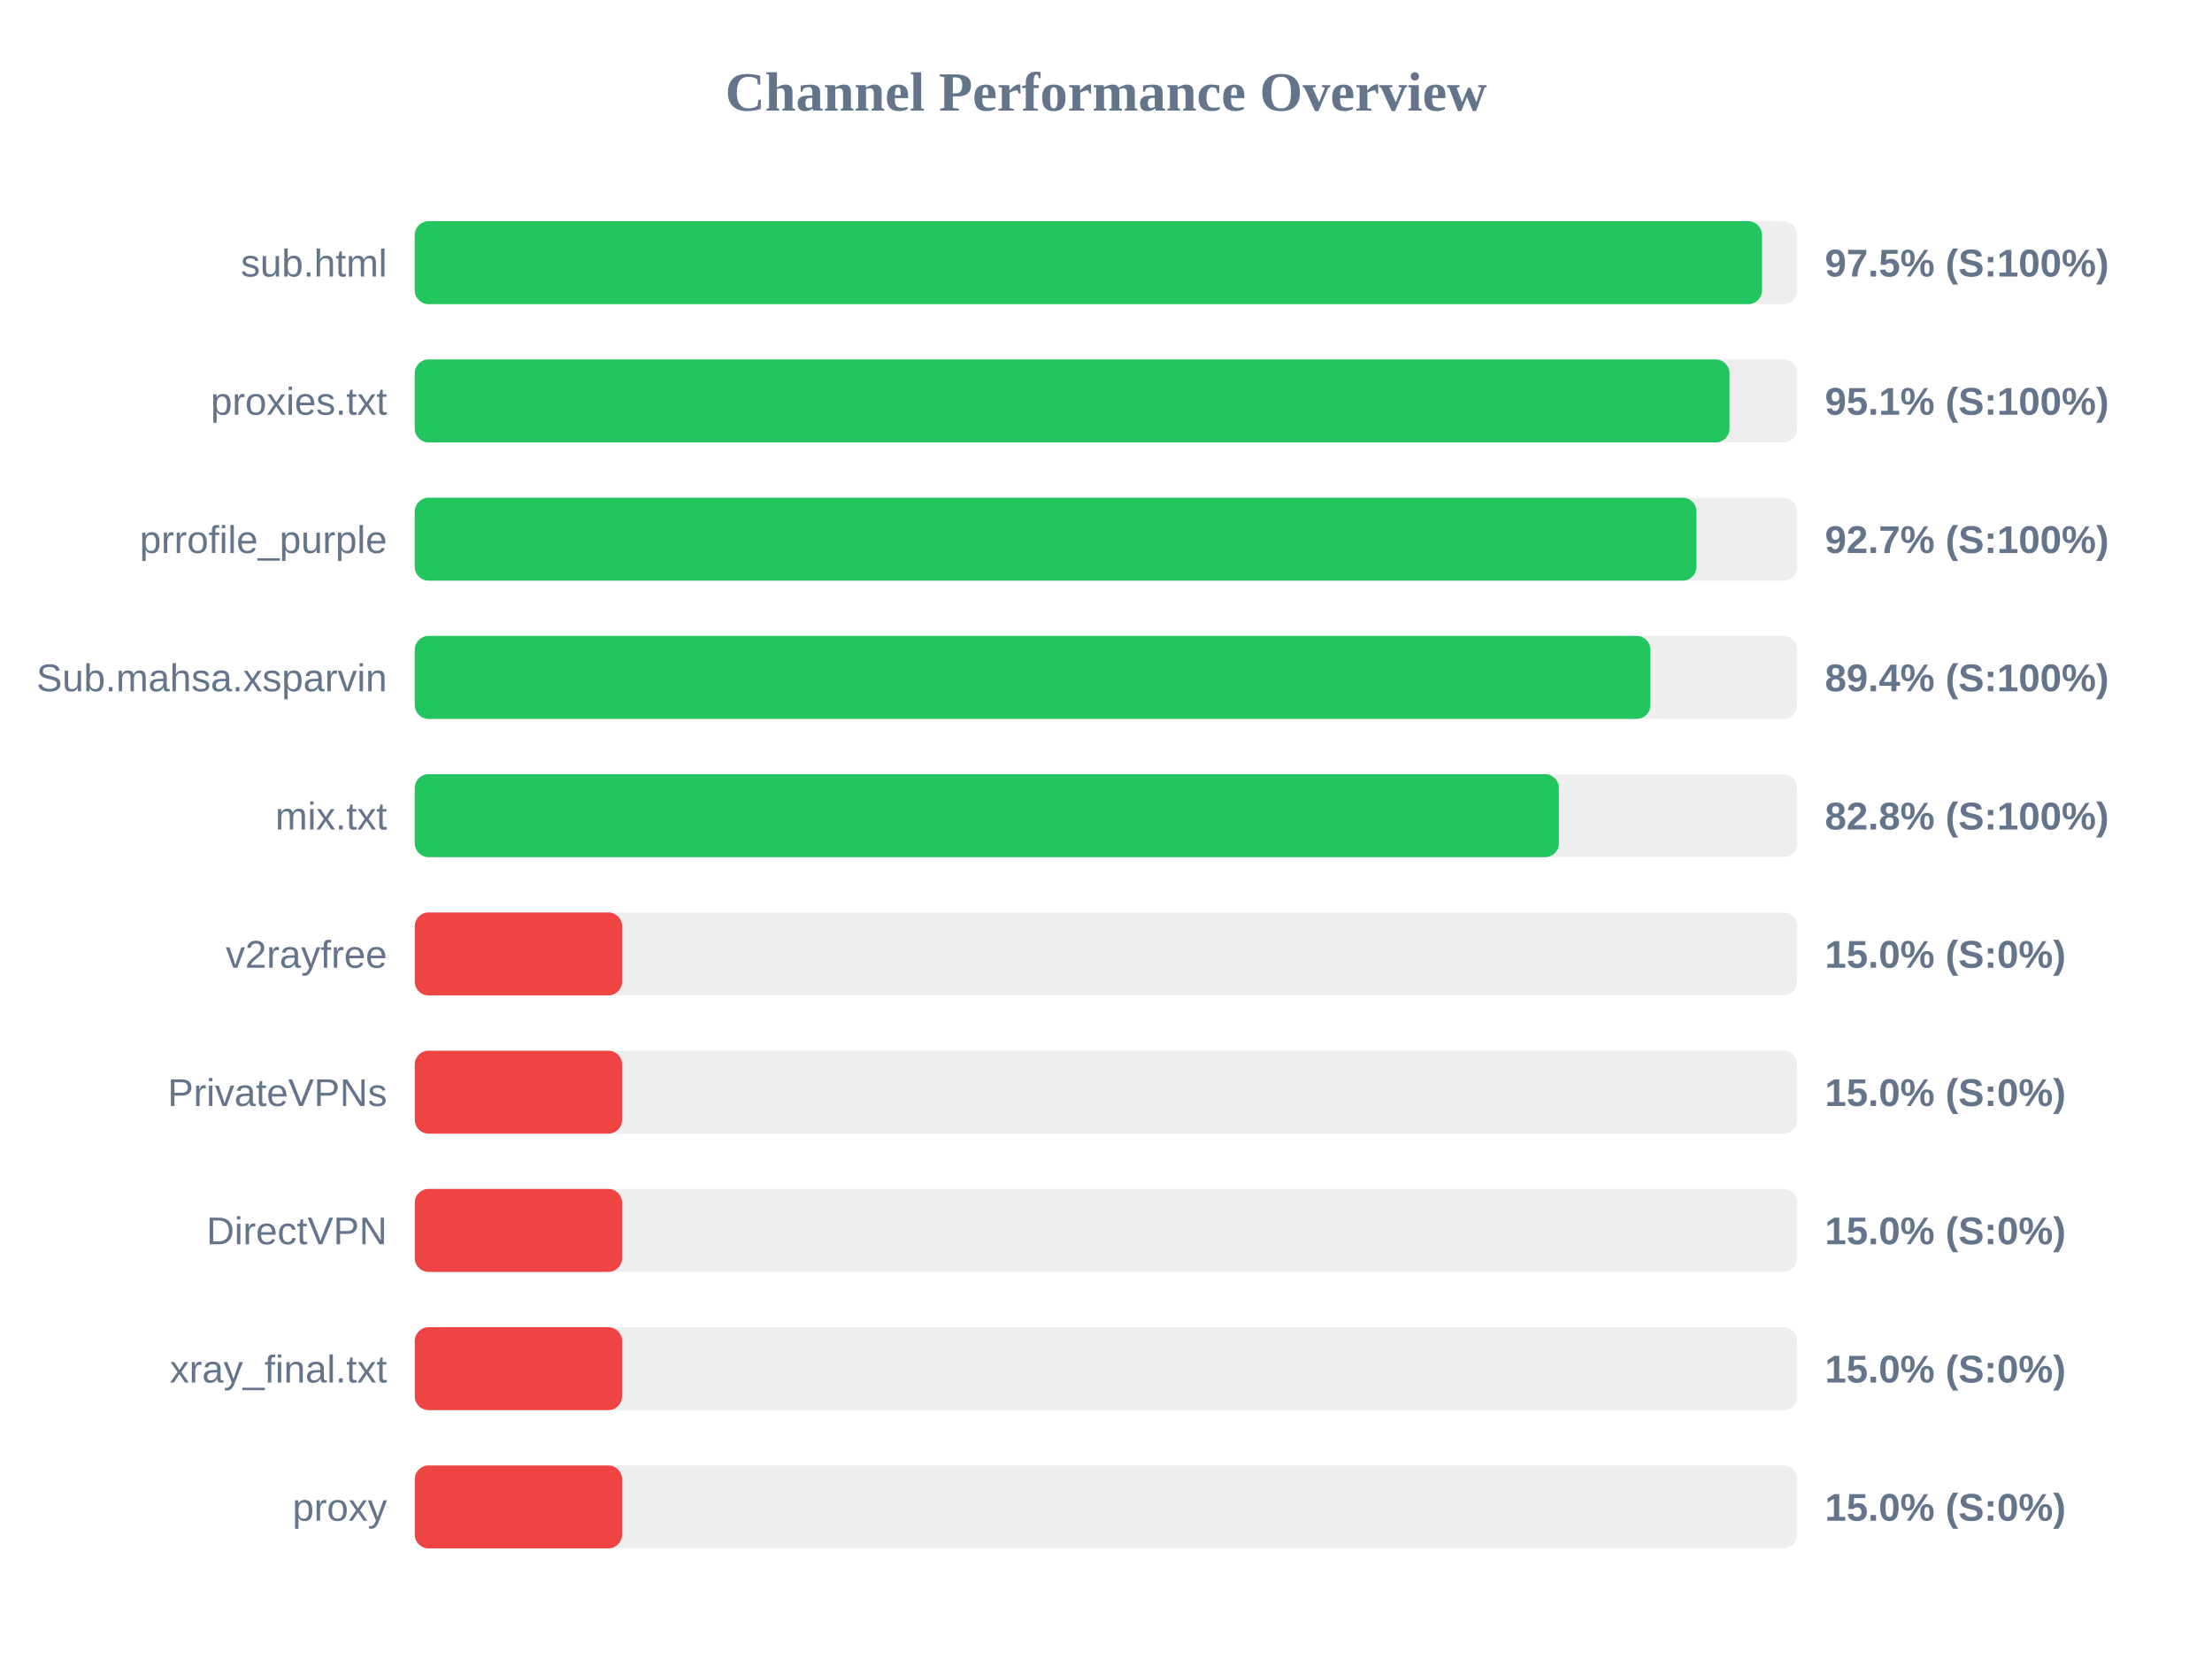
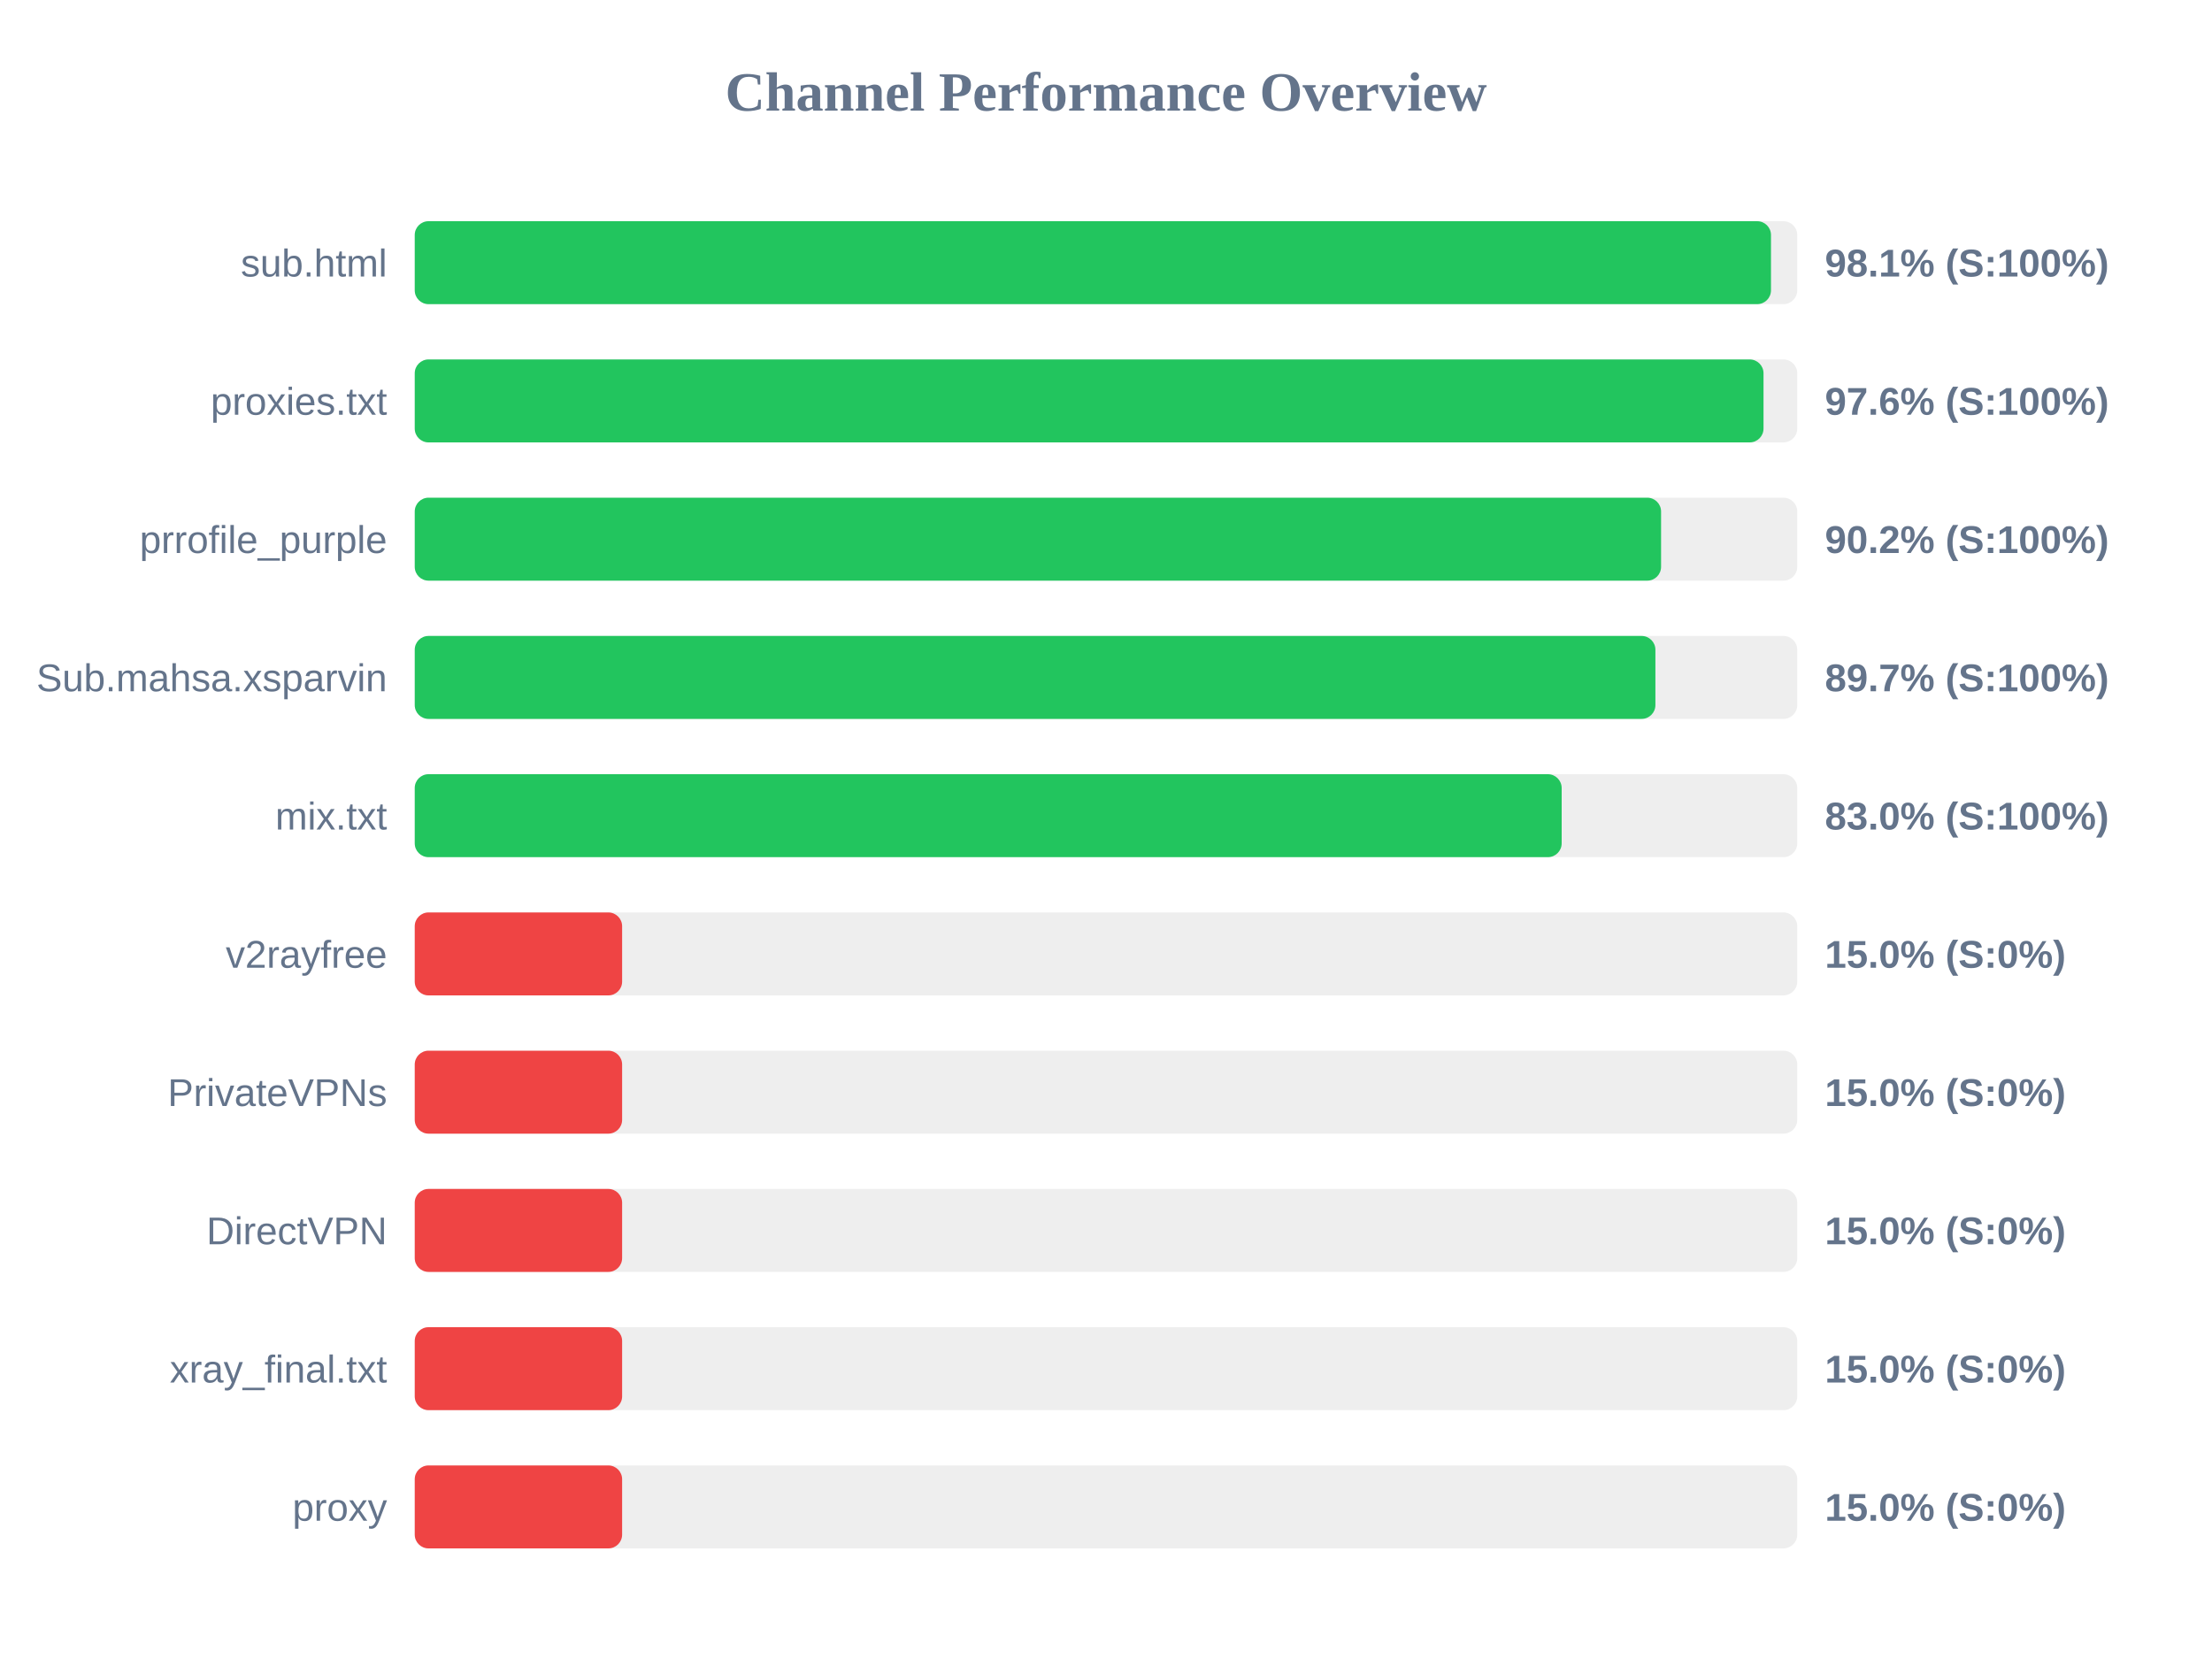
<svg xmlns="http://www.w3.org/2000/svg" width="800" height="600" version="1.1">
  <style>
        .row { font: 14px Arial; fill: #64748b; }
        .score { font: bold 14px Arial; fill: #64748b; }
    </style>
  <text x="400" y="40" text-anchor="middle" font-size="20px" font-weight="bold" fill="#64748b">Channel Performance Overview</text>
  <rect x="150" y="80" width="500" height="30" fill="#eee" rx="5" />
-   <rect x="150" y="80" width="487.25" height="30" fill="#22c55e" rx="5" />
+   <rect x="150" y="80" width="490.5" height="30" fill="#22c55e" rx="5" />
  <text x="140" y="100" text-anchor="end" class="row">sub.html</text>
-   <text x="660" y="100" text-anchor="start" class="score">97.5% (S:100%)</text>
+   <text x="660" y="100" text-anchor="start" class="score">98.1% (S:100%)</text>
  <rect x="150" y="130" width="500" height="30" fill="#eee" rx="5" />
-   <rect x="150" y="130" width="475.5" height="30" fill="#22c55e" rx="5" />
+   <rect x="150" y="130" width="487.8" height="30" fill="#22c55e" rx="5" />
  <text x="140" y="150" text-anchor="end" class="row">proxies.txt</text>
-   <text x="660" y="150" text-anchor="start" class="score">95.1% (S:100%)</text>
+   <text x="660" y="150" text-anchor="start" class="score">97.6% (S:100%)</text>
  <rect x="150" y="180" width="500" height="30" fill="#eee" rx="5" />
-   <rect x="150" y="180" width="463.55" height="30" fill="#22c55e" rx="5" />
+   <rect x="150" y="180" width="450.75" height="30" fill="#22c55e" rx="5" />
  <text x="140" y="200" text-anchor="end" class="row">prrofile_purple</text>
-   <text x="660" y="200" text-anchor="start" class="score">92.7% (S:100%)</text>
+   <text x="660" y="200" text-anchor="start" class="score">90.2% (S:100%)</text>
  <rect x="150" y="230" width="500" height="30" fill="#eee" rx="5" />
-   <rect x="150" y="230" width="446.9" height="30" fill="#22c55e" rx="5" />
+   <rect x="150" y="230" width="448.7" height="30" fill="#22c55e" rx="5" />
  <text x="140" y="250" text-anchor="end" class="row">Sub.mahsa.xsparvin</text>
-   <text x="660" y="250" text-anchor="start" class="score">89.4% (S:100%)</text>
+   <text x="660" y="250" text-anchor="start" class="score">89.7% (S:100%)</text>
  <rect x="150" y="280" width="500" height="30" fill="#eee" rx="5" />
-   <rect x="150" y="280" width="413.8" height="30" fill="#22c55e" rx="5" />
+   <rect x="150" y="280" width="414.8" height="30" fill="#22c55e" rx="5" />
  <text x="140" y="300" text-anchor="end" class="row">mix.txt</text>
-   <text x="660" y="300" text-anchor="start" class="score">82.8% (S:100%)</text>
+   <text x="660" y="300" text-anchor="start" class="score">83.0% (S:100%)</text>
  <rect x="150" y="330" width="500" height="30" fill="#eee" rx="5" />
  <rect x="150" y="330" width="75.0" height="30" fill="#ef4444" rx="5" />
  <text x="140" y="350" text-anchor="end" class="row">v2rayfree</text>
  <text x="660" y="350" text-anchor="start" class="score">15.0% (S:0%)</text>
  <rect x="150" y="380" width="500" height="30" fill="#eee" rx="5" />
  <rect x="150" y="380" width="75.0" height="30" fill="#ef4444" rx="5" />
  <text x="140" y="400" text-anchor="end" class="row">PrivateVPNs</text>
  <text x="660" y="400" text-anchor="start" class="score">15.0% (S:0%)</text>
  <rect x="150" y="430" width="500" height="30" fill="#eee" rx="5" />
  <rect x="150" y="430" width="75.0" height="30" fill="#ef4444" rx="5" />
  <text x="140" y="450" text-anchor="end" class="row">DirectVPN</text>
  <text x="660" y="450" text-anchor="start" class="score">15.0% (S:0%)</text>
  <rect x="150" y="480" width="500" height="30" fill="#eee" rx="5" />
  <rect x="150" y="480" width="75.0" height="30" fill="#ef4444" rx="5" />
  <text x="140" y="500" text-anchor="end" class="row">xray_final.txt</text>
  <text x="660" y="500" text-anchor="start" class="score">15.0% (S:0%)</text>
  <rect x="150" y="530" width="500" height="30" fill="#eee" rx="5" />
  <rect x="150" y="530" width="75.0" height="30" fill="#ef4444" rx="5" />
  <text x="140" y="550" text-anchor="end" class="row">proxy</text>
  <text x="660" y="550" text-anchor="start" class="score">15.0% (S:0%)</text>
</svg>
